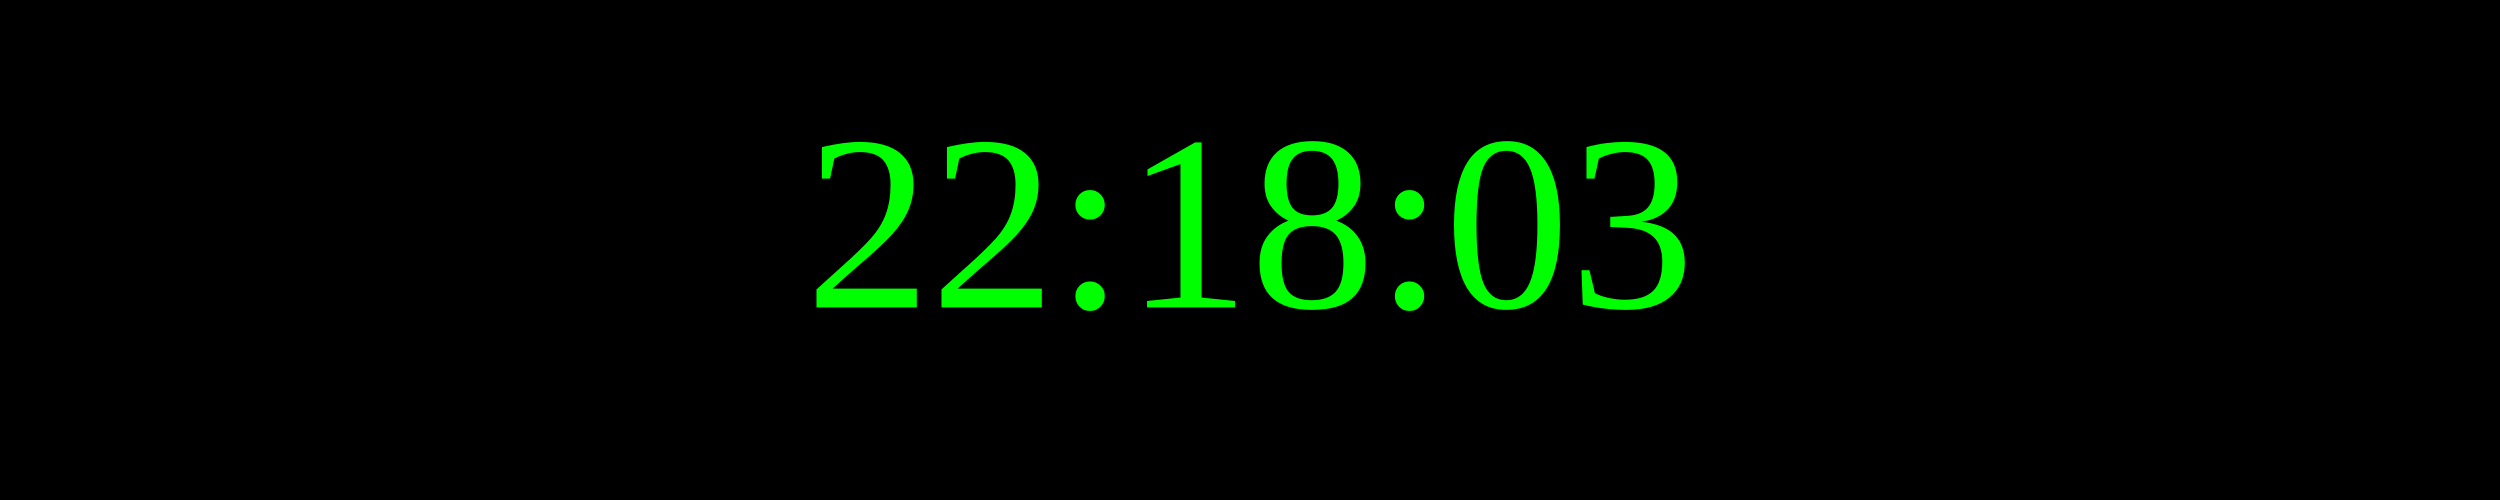
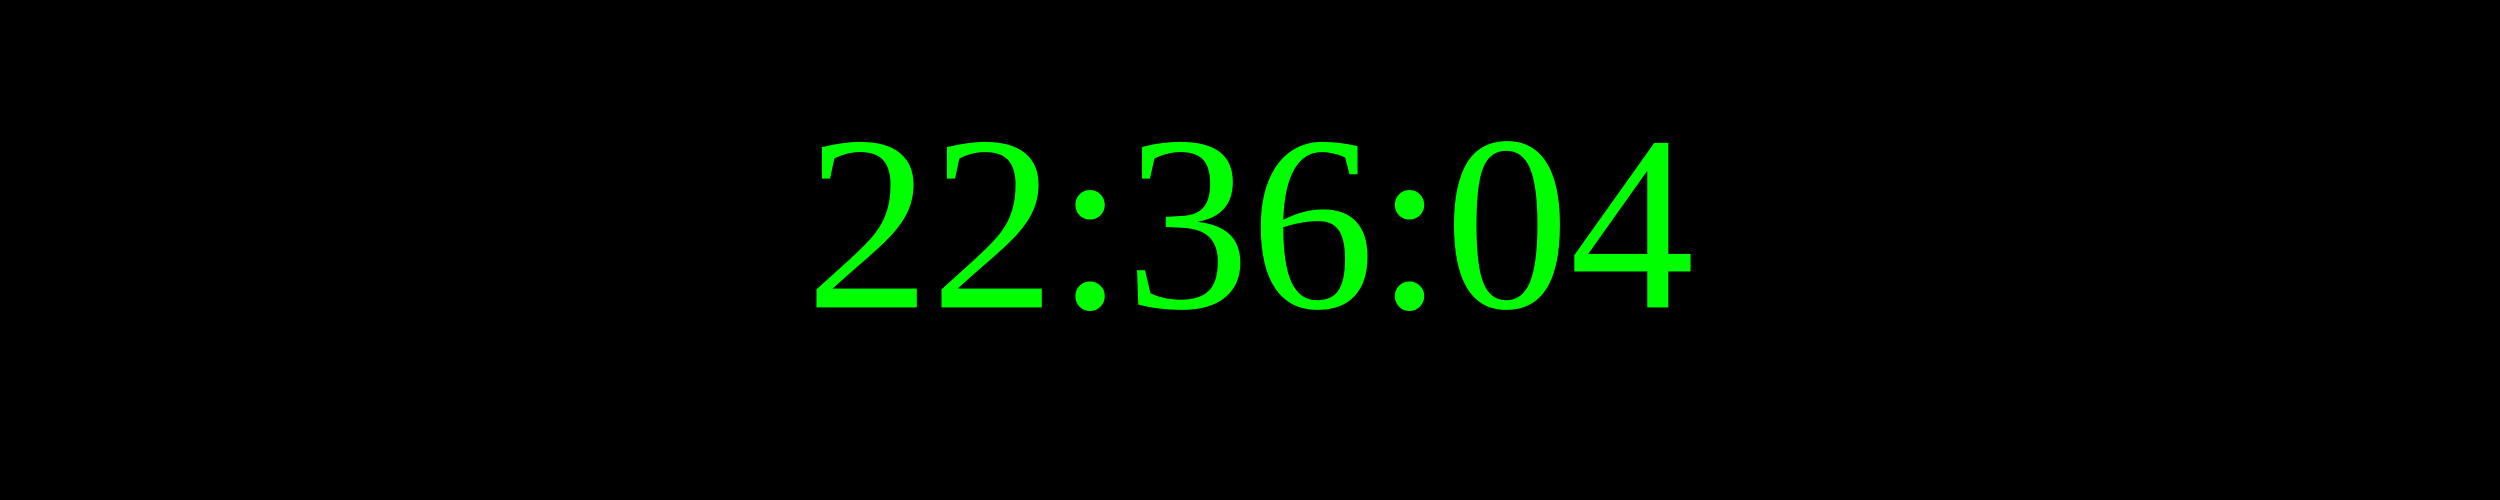
<svg xmlns="http://www.w3.org/2000/svg" width="250" height="50">
  <rect width="100%" height="100%" fill="black" />
  <text x="50%" y="50%" font-size="25" fill="lime" text-anchor="middle" dominant-baseline="middle">
- 22:18:03
+ 22:36:04
</text>
</svg>
